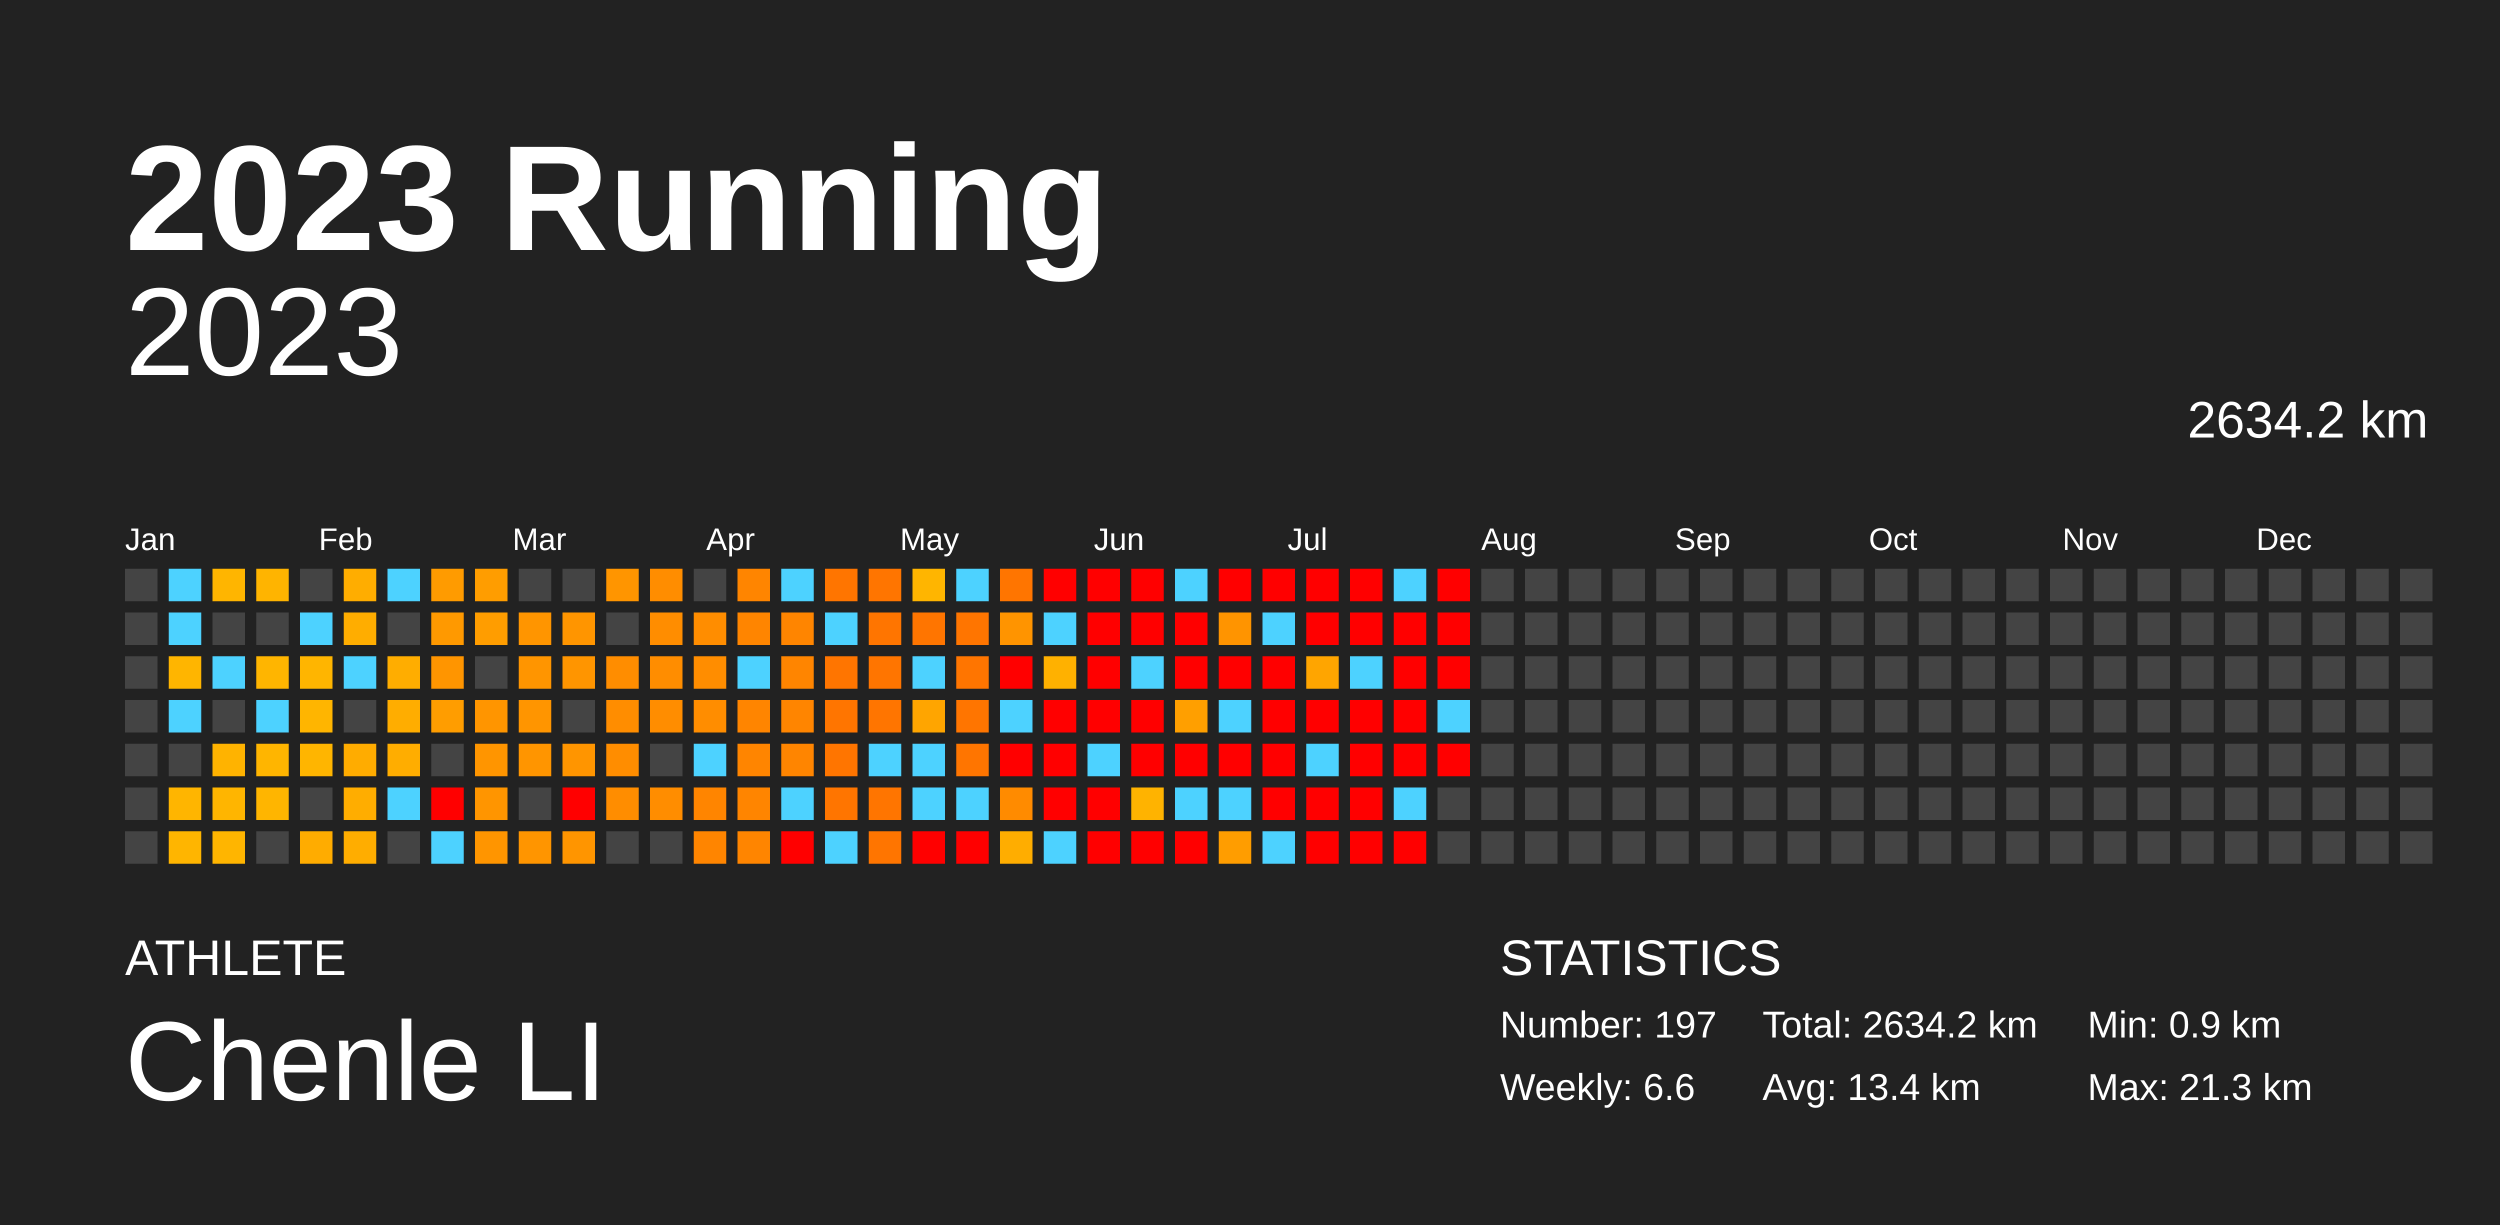
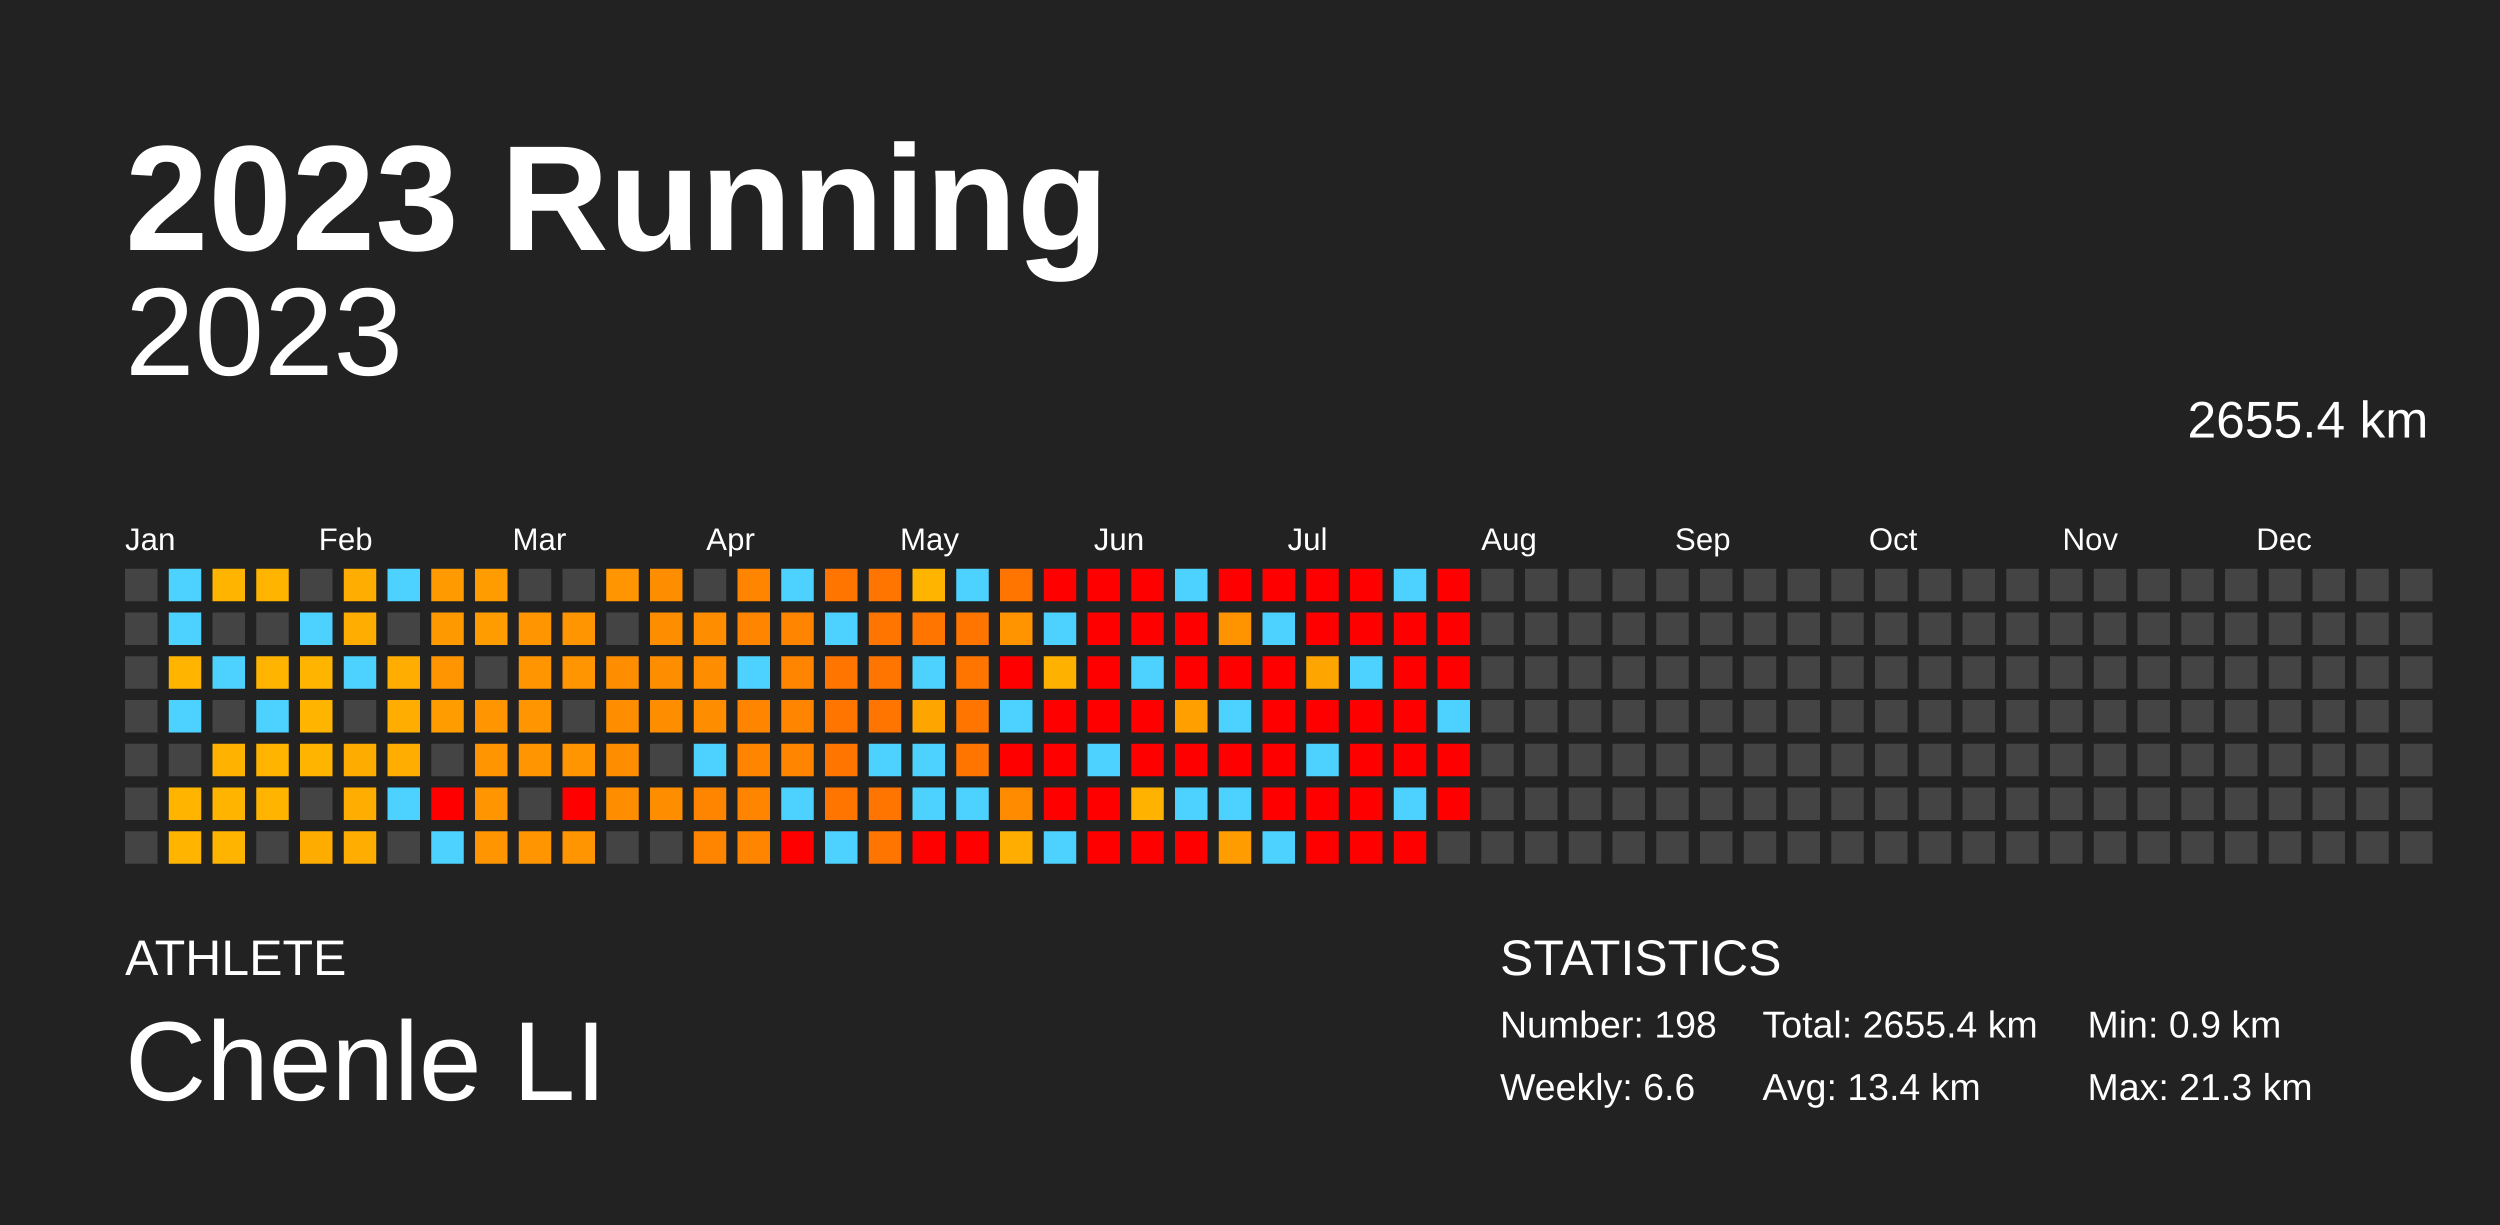
<svg xmlns="http://www.w3.org/2000/svg" baseProfile="full" height="98mm" version="1.1" viewBox="0,0,200,98" width="200mm">
  <defs />
  <rect fill="#222222" height="98" width="200" x="0" y="0" />
  <text fill="#FFFFFF" style="font-size:12px; font-family:Arial; font-weight:bold;" x="10" y="20">2023 Running</text>
  <text fill="#FFFFFF" style="font-size:4px; font-family:Arial" x="10" y="78">ATHLETE</text>
  <text fill="#FFFFFF" style="font-size:9px; font-family:Arial" x="10" y="88">Chenle LI</text>
  <text fill="#FFFFFF" style="font-size:4px; font-family:Arial" x="120" y="78">STATISTICS</text>
-   <text fill="#FFFFFF" style="font-size:3px; font-family:Arial" x="120" y="83">Number: 197</text>
+   <text fill="#FFFFFF" style="font-size:3px; font-family:Arial" x="120" y="83">Number: 198</text>
  <text fill="#FFFFFF" style="font-size:3px; font-family:Arial" x="120" y="88">Weekly: 6.6</text>
-   <text fill="#FFFFFF" style="font-size:3px; font-family:Arial" x="141" y="83">Total: 2634.2 km</text>
+   <text fill="#FFFFFF" style="font-size:3px; font-family:Arial" x="141" y="83">Total: 2655.4 km</text>
  <text fill="#FFFFFF" style="font-size:3px; font-family:Arial" x="141" y="88">Avg: 13.4 km</text>
  <text fill="#FFFFFF" style="font-size:3px; font-family:Arial" x="167" y="83">Min: 0.9 km</text>
  <text fill="#FFFFFF" style="font-size:3px; font-family:Arial" x="167" y="88">Max: 21.3 km</text>
  <text alignment-baseline="hanging" fill="#FFFFFF" style="font-size:10.0px; font-family:Arial;" x="10" y="30">2023</text>
-   <text alignment-baseline="hanging" fill="#FFFFFF" style="font-size:4.125px; font-family:Arial;" x="175" y="35">2634.2 km</text>
+   <text alignment-baseline="hanging" fill="#FFFFFF" style="font-size:4.125px; font-family:Arial;" x="175" y="35">2655.4 km</text>
  <text fill="#FFFFFF" style="font-size:2.5px; font-family:Arial" x="10.0" y="44">Jan</text>
  <text fill="#FFFFFF" style="font-size:2.5px; font-family:Arial" x="25.5" y="44">Feb</text>
  <text fill="#FFFFFF" style="font-size:2.5px; font-family:Arial" x="41.0" y="44">Mar</text>
  <text fill="#FFFFFF" style="font-size:2.5px; font-family:Arial" x="56.5" y="44">Apr</text>
  <text fill="#FFFFFF" style="font-size:2.5px; font-family:Arial" x="72.0" y="44">May</text>
  <text fill="#FFFFFF" style="font-size:2.5px; font-family:Arial" x="87.5" y="44">Jun</text>
  <text fill="#FFFFFF" style="font-size:2.5px; font-family:Arial" x="103.0" y="44">Jul</text>
  <text fill="#FFFFFF" style="font-size:2.5px; font-family:Arial" x="118.5" y="44">Aug</text>
  <text fill="#FFFFFF" style="font-size:2.5px; font-family:Arial" x="134.0" y="44">Sep</text>
  <text fill="#FFFFFF" style="font-size:2.5px; font-family:Arial" x="149.5" y="44">Oct</text>
  <text fill="#FFFFFF" style="font-size:2.5px; font-family:Arial" x="165.0" y="44">Nov</text>
  <text fill="#FFFFFF" style="font-size:2.5px; font-family:Arial" x="180.5" y="44">Dec</text>
  <rect fill="#444444" height="2.6" width="2.6" x="10.0" y="45.5" />
  <rect fill="#444444" height="2.6" width="2.6" x="10.0" y="49.0" />
  <rect fill="#444444" height="2.6" width="2.6" x="10.0" y="52.5" />
  <rect fill="#444444" height="2.6" width="2.6" x="10.0" y="56.0" />
  <rect fill="#444444" height="2.6" width="2.6" x="10.0" y="59.5" />
  <rect fill="#444444" height="2.6" width="2.6" x="10.0" y="63.0" />
  <rect fill="#444444" height="2.6" width="2.6" x="10.0" y="66.5" />
  <rect fill="#4dd2ff" height="2.6" width="2.6" x="13.5" y="45.5" />
  <rect fill="#4dd2ff" height="2.6" width="2.6" x="13.5" y="49.0" />
  <rect fill="#ffb500" height="2.6" width="2.6" x="13.5" y="52.5" />
  <rect fill="#4dd2ff" height="2.6" width="2.6" x="13.5" y="56.0" />
  <rect fill="#444444" height="2.6" width="2.6" x="13.5" y="59.5" />
  <rect fill="#ffb500" height="2.6" width="2.6" x="13.5" y="63.0" />
  <rect fill="#ffb500" height="2.6" width="2.6" x="13.5" y="66.5" />
  <rect fill="#ffb500" height="2.6" width="2.6" x="17.0" y="45.5" />
  <rect fill="#444444" height="2.6" width="2.6" x="17.0" y="49.0" />
  <rect fill="#4dd2ff" height="2.6" width="2.6" x="17.0" y="52.5" />
  <rect fill="#444444" height="2.6" width="2.6" x="17.0" y="56.0" />
  <rect fill="#ffb300" height="2.6" width="2.6" x="17.0" y="59.5" />
  <rect fill="#ffb500" height="2.6" width="2.6" x="17.0" y="63.0" />
  <rect fill="#ffb500" height="2.6" width="2.6" x="17.0" y="66.5" />
  <rect fill="#ffb400" height="2.6" width="2.6" x="20.5" y="45.5" />
  <rect fill="#444444" height="2.6" width="2.6" x="20.5" y="49.0" />
  <rect fill="#ffb500" height="2.6" width="2.6" x="20.5" y="52.5" />
  <rect fill="#4dd2ff" height="2.6" width="2.6" x="20.5" y="56.0" />
  <rect fill="#ffb500" height="2.6" width="2.6" x="20.5" y="59.5" />
  <rect fill="#ffb500" height="2.6" width="2.6" x="20.5" y="63.0" />
  <rect fill="#444444" height="2.6" width="2.6" x="20.5" y="66.5" />
  <rect fill="#444444" height="2.6" width="2.6" x="24.0" y="45.5" />
  <rect fill="#4dd2ff" height="2.6" width="2.6" x="24.0" y="49.0" />
  <rect fill="#ffb500" height="2.6" width="2.6" x="24.0" y="52.5" />
  <rect fill="#ffb500" height="2.6" width="2.6" x="24.0" y="56.0" />
  <rect fill="#ffb500" height="2.6" width="2.6" x="24.0" y="59.5" />
  <rect fill="#444444" height="2.6" width="2.6" x="24.0" y="63.0" />
  <rect fill="#ffac00" height="2.6" width="2.6" x="24.0" y="66.5" />
  <rect fill="#ffad00" height="2.6" width="2.6" x="27.5" y="45.5" />
  <rect fill="#ffad00" height="2.6" width="2.6" x="27.5" y="49.0" />
  <rect fill="#4dd2ff" height="2.6" width="2.6" x="27.5" y="52.5" />
  <rect fill="#444444" height="2.6" width="2.6" x="27.5" y="56.0" />
  <rect fill="#ffac00" height="2.6" width="2.6" x="27.5" y="59.5" />
  <rect fill="#ffad00" height="2.6" width="2.6" x="27.5" y="63.0" />
  <rect fill="#ffad00" height="2.6" width="2.6" x="27.5" y="66.5" />
  <rect fill="#4dd2ff" height="2.6" width="2.6" x="31.0" y="45.5" />
  <rect fill="#444444" height="2.6" width="2.6" x="31.0" y="49.0" />
  <rect fill="#ffad00" height="2.6" width="2.6" x="31.0" y="52.5" />
  <rect fill="#ffad00" height="2.6" width="2.6" x="31.0" y="56.0" />
  <rect fill="#ffad00" height="2.6" width="2.6" x="31.0" y="59.5" />
  <rect fill="#4dd2ff" height="2.6" width="2.6" x="31.0" y="63.0" />
  <rect fill="#444444" height="2.6" width="2.6" x="31.0" y="66.5" />
  <rect fill="#ff9b00" height="2.6" width="2.6" x="34.5" y="45.5" />
  <rect fill="#ff9900" height="2.6" width="2.6" x="34.5" y="49.0" />
  <rect fill="#ff9500" height="2.6" width="2.6" x="34.5" y="52.5" />
  <rect fill="#ff9d00" height="2.6" width="2.6" x="34.5" y="56.0" />
  <rect fill="#444444" height="2.6" width="2.6" x="34.5" y="59.5" />
  <rect fill="red" height="2.6" width="2.6" x="34.5" y="63.0" />
  <rect fill="#4dd2ff" height="2.6" width="2.6" x="34.5" y="66.5" />
  <rect fill="#ff9d00" height="2.6" width="2.6" x="38.0" y="45.5" />
  <rect fill="#ff9d00" height="2.6" width="2.6" x="38.0" y="49.0" />
  <rect fill="#444444" height="2.6" width="2.6" x="38.0" y="52.5" />
  <rect fill="#ff9500" height="2.6" width="2.6" x="38.0" y="56.0" />
  <rect fill="#ff9500" height="2.6" width="2.6" x="38.0" y="59.5" />
  <rect fill="#ff9500" height="2.6" width="2.6" x="38.0" y="63.0" />
  <rect fill="#ff9500" height="2.6" width="2.6" x="38.0" y="66.5" />
  <rect fill="#444444" height="2.6" width="2.6" x="41.5" y="45.5" />
  <rect fill="#ff9500" height="2.6" width="2.6" x="41.5" y="49.0" />
  <rect fill="#ff9500" height="2.6" width="2.6" x="41.5" y="52.5" />
  <rect fill="#ff9500" height="2.6" width="2.6" x="41.5" y="56.0" />
  <rect fill="#ff9500" height="2.6" width="2.6" x="41.5" y="59.5" />
  <rect fill="#444444" height="2.6" width="2.6" x="41.5" y="63.0" />
  <rect fill="#ff9500" height="2.6" width="2.6" x="41.5" y="66.5" />
  <rect fill="#444444" height="2.6" width="2.6" x="45.0" y="45.5" />
  <rect fill="#ff9500" height="2.6" width="2.6" x="45.0" y="49.0" />
  <rect fill="#ff9500" height="2.6" width="2.6" x="45.0" y="52.5" />
  <rect fill="#444444" height="2.6" width="2.6" x="45.0" y="56.0" />
  <rect fill="#ff9500" height="2.6" width="2.6" x="45.0" y="59.5" />
  <rect fill="red" height="2.6" width="2.6" x="45.0" y="63.0" />
  <rect fill="#ff9500" height="2.6" width="2.6" x="45.0" y="66.5" />
  <rect fill="#ff9500" height="2.6" width="2.6" x="48.5" y="45.5" />
  <rect fill="#444444" height="2.6" width="2.6" x="48.5" y="49.0" />
  <rect fill="#ff8d00" height="2.6" width="2.6" x="48.5" y="52.5" />
  <rect fill="#ff8d00" height="2.6" width="2.6" x="48.5" y="56.0" />
  <rect fill="#ff8d00" height="2.6" width="2.6" x="48.5" y="59.5" />
  <rect fill="#ff8d00" height="2.6" width="2.6" x="48.5" y="63.0" />
  <rect fill="#444444" height="2.6" width="2.6" x="48.5" y="66.5" />
  <rect fill="#ff8d00" height="2.6" width="2.6" x="52.0" y="45.5" />
  <rect fill="#ff8d00" height="2.6" width="2.6" x="52.0" y="49.0" />
  <rect fill="#ff8d00" height="2.6" width="2.6" x="52.0" y="52.5" />
  <rect fill="#ff8d00" height="2.6" width="2.6" x="52.0" y="56.0" />
  <rect fill="#444444" height="2.6" width="2.6" x="52.0" y="59.5" />
  <rect fill="#ff8d00" height="2.6" width="2.6" x="52.0" y="63.0" />
  <rect fill="#444444" height="2.6" width="2.6" x="52.0" y="66.5" />
  <rect fill="#444444" height="2.6" width="2.6" x="55.5" y="45.5" />
  <rect fill="#ff8d00" height="2.6" width="2.6" x="55.5" y="49.0" />
  <rect fill="#ff8d00" height="2.6" width="2.6" x="55.5" y="52.5" />
  <rect fill="#ff8d00" height="2.6" width="2.6" x="55.5" y="56.0" />
  <rect fill="#4dd2ff" height="2.6" width="2.6" x="55.5" y="59.5" />
  <rect fill="#ff8500" height="2.6" width="2.6" x="55.5" y="63.0" />
  <rect fill="#ff8500" height="2.6" width="2.6" x="55.5" y="66.5" />
  <rect fill="#ff8500" height="2.6" width="2.6" x="59.0" y="45.5" />
  <rect fill="#ff8500" height="2.6" width="2.6" x="59.0" y="49.0" />
  <rect fill="#4dd2ff" height="2.6" width="2.6" x="59.0" y="52.5" />
  <rect fill="#ff8500" height="2.6" width="2.6" x="59.0" y="56.0" />
  <rect fill="#ff8500" height="2.6" width="2.6" x="59.0" y="59.5" />
  <rect fill="#ff8500" height="2.6" width="2.6" x="59.0" y="63.0" />
  <rect fill="#ff8500" height="2.6" width="2.6" x="59.0" y="66.5" />
  <rect fill="#4dd2ff" height="2.6" width="2.6" x="62.5" y="45.5" />
  <rect fill="#ff8500" height="2.6" width="2.6" x="62.5" y="49.0" />
  <rect fill="#ff8500" height="2.6" width="2.6" x="62.5" y="52.5" />
  <rect fill="#ff8500" height="2.6" width="2.6" x="62.5" y="56.0" />
  <rect fill="#ff8500" height="2.6" width="2.6" x="62.5" y="59.5" />
  <rect fill="#4dd2ff" height="2.6" width="2.6" x="62.5" y="63.0" />
  <rect fill="red" height="2.6" width="2.6" x="62.5" y="66.5" />
  <rect fill="#ff7500" height="2.6" width="2.6" x="66.0" y="45.5" />
  <rect fill="#4dd2ff" height="2.6" width="2.6" x="66.0" y="49.0" />
  <rect fill="#ff7500" height="2.6" width="2.6" x="66.0" y="52.5" />
  <rect fill="#ff7500" height="2.6" width="2.6" x="66.0" y="56.0" />
  <rect fill="#ff7500" height="2.6" width="2.6" x="66.0" y="59.5" />
  <rect fill="#ff7500" height="2.6" width="2.6" x="66.0" y="63.0" />
  <rect fill="#4dd2ff" height="2.6" width="2.6" x="66.0" y="66.5" />
  <rect fill="#ff7500" height="2.6" width="2.6" x="69.5" y="45.5" />
  <rect fill="#ff7500" height="2.6" width="2.6" x="69.5" y="49.0" />
  <rect fill="#ff7500" height="2.6" width="2.6" x="69.5" y="52.5" />
  <rect fill="#ff7500" height="2.6" width="2.6" x="69.5" y="56.0" />
  <rect fill="#4dd2ff" height="2.6" width="2.6" x="69.5" y="59.5" />
  <rect fill="#ff7500" height="2.6" width="2.6" x="69.5" y="63.0" />
  <rect fill="#ff7500" height="2.6" width="2.6" x="69.5" y="66.5" />
  <rect fill="#ffb500" height="2.6" width="2.6" x="73.0" y="45.5" />
  <rect fill="#ff7500" height="2.6" width="2.6" x="73.0" y="49.0" />
  <rect fill="#4dd2ff" height="2.6" width="2.6" x="73.0" y="52.5" />
  <rect fill="#ffa500" height="2.6" width="2.6" x="73.0" y="56.0" />
  <rect fill="#4dd2ff" height="2.6" width="2.6" x="73.0" y="59.5" />
  <rect fill="#4dd2ff" height="2.6" width="2.6" x="73.0" y="63.0" />
  <rect fill="red" height="2.6" width="2.6" x="73.0" y="66.5" />
  <rect fill="#4dd2ff" height="2.6" width="2.6" x="76.5" y="45.5" />
  <rect fill="#ff7500" height="2.6" width="2.6" x="76.5" y="49.0" />
  <rect fill="#ff7500" height="2.6" width="2.6" x="76.5" y="52.5" />
  <rect fill="#ff7500" height="2.6" width="2.6" x="76.5" y="56.0" />
  <rect fill="#ff7500" height="2.6" width="2.6" x="76.5" y="59.5" />
  <rect fill="#4dd2ff" height="2.6" width="2.6" x="76.5" y="63.0" />
  <rect fill="red" height="2.6" width="2.6" x="76.5" y="66.5" />
  <rect fill="#ff7500" height="2.6" width="2.6" x="80.0" y="45.5" />
  <rect fill="#ff9400" height="2.6" width="2.6" x="80.0" y="49.0" />
  <rect fill="red" height="2.6" width="2.6" x="80.0" y="52.5" />
  <rect fill="#4dd2ff" height="2.6" width="2.6" x="80.0" y="56.0" />
  <rect fill="red" height="2.6" width="2.6" x="80.0" y="59.5" />
  <rect fill="#ff8b00" height="2.6" width="2.6" x="80.0" y="63.0" />
  <rect fill="#ffad00" height="2.6" width="2.6" x="80.0" y="66.5" />
  <rect fill="red" height="2.6" width="2.6" x="83.5" y="45.5" />
  <rect fill="#4dd2ff" height="2.6" width="2.6" x="83.5" y="49.0" />
  <rect fill="#ffb100" height="2.6" width="2.6" x="83.5" y="52.5" />
  <rect fill="red" height="2.6" width="2.6" x="83.5" y="56.0" />
  <rect fill="red" height="2.6" width="2.6" x="83.5" y="59.5" />
  <rect fill="red" height="2.6" width="2.6" x="83.5" y="63.0" />
  <rect fill="#4dd2ff" height="2.6" width="2.6" x="83.5" y="66.5" />
  <rect fill="red" height="2.6" width="2.6" x="87.0" y="45.5" />
  <rect fill="red" height="2.6" width="2.6" x="87.0" y="49.0" />
  <rect fill="red" height="2.6" width="2.6" x="87.0" y="52.5" />
  <rect fill="red" height="2.6" width="2.6" x="87.0" y="56.0" />
  <rect fill="#4dd2ff" height="2.6" width="2.6" x="87.0" y="59.5" />
  <rect fill="red" height="2.6" width="2.6" x="87.0" y="63.0" />
  <rect fill="red" height="2.6" width="2.6" x="87.0" y="66.5" />
  <rect fill="red" height="2.6" width="2.6" x="90.5" y="45.5" />
  <rect fill="red" height="2.6" width="2.6" x="90.5" y="49.0" />
  <rect fill="#4dd2ff" height="2.6" width="2.6" x="90.5" y="52.5" />
  <rect fill="red" height="2.6" width="2.6" x="90.5" y="56.0" />
  <rect fill="red" height="2.6" width="2.6" x="90.5" y="59.5" />
  <rect fill="#ffb300" height="2.6" width="2.6" x="90.5" y="63.0" />
  <rect fill="red" height="2.6" width="2.6" x="90.5" y="66.5" />
  <rect fill="#4dd2ff" height="2.6" width="2.6" x="94.0" y="45.5" />
  <rect fill="red" height="2.6" width="2.6" x="94.0" y="49.0" />
  <rect fill="red" height="2.6" width="2.6" x="94.0" y="52.5" />
  <rect fill="#ff9f00" height="2.6" width="2.6" x="94.0" y="56.0" />
  <rect fill="red" height="2.6" width="2.6" x="94.0" y="59.5" />
  <rect fill="#4dd2ff" height="2.6" width="2.6" x="94.0" y="63.0" />
  <rect fill="red" height="2.6" width="2.6" x="94.0" y="66.5" />
  <rect fill="red" height="2.6" width="2.6" x="97.5" y="45.5" />
  <rect fill="#ff9400" height="2.6" width="2.6" x="97.5" y="49.0" />
  <rect fill="red" height="2.6" width="2.6" x="97.5" y="52.5" />
  <rect fill="#4dd2ff" height="2.6" width="2.6" x="97.5" y="56.0" />
  <rect fill="red" height="2.6" width="2.6" x="97.5" y="59.5" />
  <rect fill="#4dd2ff" height="2.6" width="2.6" x="97.5" y="63.0" />
  <rect fill="#ff9d00" height="2.6" width="2.6" x="97.5" y="66.5" />
  <rect fill="red" height="2.6" width="2.6" x="101.0" y="45.5" />
  <rect fill="#4dd2ff" height="2.6" width="2.6" x="101.0" y="49.0" />
  <rect fill="red" height="2.6" width="2.6" x="101.0" y="52.5" />
  <rect fill="red" height="2.6" width="2.6" x="101.0" y="56.0" />
  <rect fill="red" height="2.6" width="2.6" x="101.0" y="59.5" />
  <rect fill="red" height="2.6" width="2.6" x="101.0" y="63.0" />
  <rect fill="#4dd2ff" height="2.6" width="2.6" x="101.0" y="66.5" />
  <rect fill="red" height="2.6" width="2.6" x="104.5" y="45.5" />
  <rect fill="red" height="2.6" width="2.6" x="104.5" y="49.0" />
  <rect fill="#ffa500" height="2.6" width="2.6" x="104.5" y="52.5" />
  <rect fill="red" height="2.6" width="2.6" x="104.5" y="56.0" />
  <rect fill="#4dd2ff" height="2.6" width="2.6" x="104.5" y="59.5" />
  <rect fill="red" height="2.6" width="2.6" x="104.5" y="63.0" />
  <rect fill="red" height="2.6" width="2.6" x="104.5" y="66.5" />
  <rect fill="red" height="2.6" width="2.6" x="108.0" y="45.5" />
  <rect fill="red" height="2.6" width="2.6" x="108.0" y="49.0" />
  <rect fill="#4dd2ff" height="2.6" width="2.6" x="108.0" y="52.5" />
  <rect fill="red" height="2.6" width="2.6" x="108.0" y="56.0" />
  <rect fill="red" height="2.6" width="2.6" x="108.0" y="59.5" />
  <rect fill="red" height="2.6" width="2.6" x="108.0" y="63.0" />
  <rect fill="red" height="2.6" width="2.6" x="108.0" y="66.5" />
  <rect fill="#4dd2ff" height="2.6" width="2.6" x="111.5" y="45.5" />
  <rect fill="red" height="2.6" width="2.6" x="111.5" y="49.0" />
  <rect fill="red" height="2.6" width="2.6" x="111.5" y="52.5" />
  <rect fill="red" height="2.6" width="2.6" x="111.5" y="56.0" />
  <rect fill="red" height="2.6" width="2.6" x="111.5" y="59.5" />
  <rect fill="#4dd2ff" height="2.6" width="2.6" x="111.5" y="63.0" />
  <rect fill="red" height="2.6" width="2.6" x="111.5" y="66.5" />
  <rect fill="red" height="2.6" width="2.6" x="115.0" y="45.5" />
  <rect fill="red" height="2.6" width="2.6" x="115.0" y="49.0" />
  <rect fill="red" height="2.6" width="2.6" x="115.0" y="52.5" />
  <rect fill="#4dd2ff" height="2.6" width="2.6" x="115.0" y="56.0" />
  <rect fill="red" height="2.6" width="2.6" x="115.0" y="59.5" />
-   <rect fill="#444444" height="2.6" width="2.6" x="115.0" y="63.0" />
+   <rect fill="red" height="2.6" width="2.6" x="115.0" y="63.0" />
  <rect fill="#444444" height="2.6" width="2.6" x="115.0" y="66.5" />
  <rect fill="#444444" height="2.6" width="2.6" x="118.5" y="45.5" />
  <rect fill="#444444" height="2.6" width="2.6" x="118.5" y="49.0" />
  <rect fill="#444444" height="2.6" width="2.6" x="118.5" y="52.5" />
  <rect fill="#444444" height="2.6" width="2.6" x="118.5" y="56.0" />
  <rect fill="#444444" height="2.6" width="2.6" x="118.5" y="59.5" />
  <rect fill="#444444" height="2.6" width="2.6" x="118.5" y="63.0" />
  <rect fill="#444444" height="2.6" width="2.6" x="118.5" y="66.5" />
  <rect fill="#444444" height="2.6" width="2.6" x="122.0" y="45.5" />
  <rect fill="#444444" height="2.6" width="2.6" x="122.0" y="49.0" />
  <rect fill="#444444" height="2.6" width="2.6" x="122.0" y="52.5" />
  <rect fill="#444444" height="2.6" width="2.6" x="122.0" y="56.0" />
  <rect fill="#444444" height="2.6" width="2.6" x="122.0" y="59.5" />
  <rect fill="#444444" height="2.6" width="2.6" x="122.0" y="63.0" />
  <rect fill="#444444" height="2.6" width="2.6" x="122.0" y="66.5" />
  <rect fill="#444444" height="2.6" width="2.6" x="125.5" y="45.5" />
  <rect fill="#444444" height="2.6" width="2.6" x="125.5" y="49.0" />
  <rect fill="#444444" height="2.6" width="2.6" x="125.5" y="52.5" />
  <rect fill="#444444" height="2.6" width="2.6" x="125.5" y="56.0" />
  <rect fill="#444444" height="2.6" width="2.6" x="125.5" y="59.5" />
  <rect fill="#444444" height="2.6" width="2.6" x="125.5" y="63.0" />
  <rect fill="#444444" height="2.6" width="2.6" x="125.5" y="66.5" />
  <rect fill="#444444" height="2.6" width="2.6" x="129.0" y="45.5" />
  <rect fill="#444444" height="2.6" width="2.6" x="129.0" y="49.0" />
  <rect fill="#444444" height="2.6" width="2.6" x="129.0" y="52.5" />
  <rect fill="#444444" height="2.6" width="2.6" x="129.0" y="56.0" />
  <rect fill="#444444" height="2.6" width="2.6" x="129.0" y="59.5" />
  <rect fill="#444444" height="2.6" width="2.6" x="129.0" y="63.0" />
  <rect fill="#444444" height="2.6" width="2.6" x="129.0" y="66.5" />
  <rect fill="#444444" height="2.6" width="2.6" x="132.5" y="45.5" />
  <rect fill="#444444" height="2.6" width="2.6" x="132.5" y="49.0" />
  <rect fill="#444444" height="2.6" width="2.6" x="132.5" y="52.5" />
  <rect fill="#444444" height="2.6" width="2.6" x="132.5" y="56.0" />
  <rect fill="#444444" height="2.6" width="2.6" x="132.5" y="59.5" />
  <rect fill="#444444" height="2.6" width="2.6" x="132.5" y="63.0" />
  <rect fill="#444444" height="2.6" width="2.6" x="132.5" y="66.5" />
  <rect fill="#444444" height="2.6" width="2.6" x="136.0" y="45.5" />
  <rect fill="#444444" height="2.6" width="2.6" x="136.0" y="49.0" />
  <rect fill="#444444" height="2.6" width="2.6" x="136.0" y="52.5" />
  <rect fill="#444444" height="2.6" width="2.6" x="136.0" y="56.0" />
  <rect fill="#444444" height="2.6" width="2.6" x="136.0" y="59.5" />
  <rect fill="#444444" height="2.6" width="2.6" x="136.0" y="63.0" />
  <rect fill="#444444" height="2.6" width="2.6" x="136.0" y="66.5" />
  <rect fill="#444444" height="2.6" width="2.6" x="139.5" y="45.5" />
  <rect fill="#444444" height="2.6" width="2.6" x="139.5" y="49.0" />
  <rect fill="#444444" height="2.6" width="2.6" x="139.5" y="52.5" />
  <rect fill="#444444" height="2.6" width="2.6" x="139.5" y="56.0" />
  <rect fill="#444444" height="2.6" width="2.6" x="139.5" y="59.5" />
  <rect fill="#444444" height="2.6" width="2.6" x="139.5" y="63.0" />
  <rect fill="#444444" height="2.6" width="2.6" x="139.5" y="66.5" />
  <rect fill="#444444" height="2.6" width="2.6" x="143.0" y="45.5" />
  <rect fill="#444444" height="2.6" width="2.6" x="143.0" y="49.0" />
  <rect fill="#444444" height="2.6" width="2.6" x="143.0" y="52.5" />
  <rect fill="#444444" height="2.6" width="2.6" x="143.0" y="56.0" />
  <rect fill="#444444" height="2.6" width="2.6" x="143.0" y="59.5" />
  <rect fill="#444444" height="2.6" width="2.6" x="143.0" y="63.0" />
  <rect fill="#444444" height="2.6" width="2.6" x="143.0" y="66.5" />
  <rect fill="#444444" height="2.6" width="2.6" x="146.5" y="45.5" />
  <rect fill="#444444" height="2.6" width="2.6" x="146.5" y="49.0" />
  <rect fill="#444444" height="2.6" width="2.6" x="146.5" y="52.5" />
  <rect fill="#444444" height="2.6" width="2.6" x="146.5" y="56.0" />
  <rect fill="#444444" height="2.6" width="2.6" x="146.5" y="59.5" />
  <rect fill="#444444" height="2.6" width="2.6" x="146.5" y="63.0" />
  <rect fill="#444444" height="2.6" width="2.6" x="146.5" y="66.5" />
  <rect fill="#444444" height="2.6" width="2.6" x="150.0" y="45.5" />
  <rect fill="#444444" height="2.6" width="2.6" x="150.0" y="49.0" />
  <rect fill="#444444" height="2.6" width="2.6" x="150.0" y="52.5" />
  <rect fill="#444444" height="2.6" width="2.6" x="150.0" y="56.0" />
  <rect fill="#444444" height="2.6" width="2.6" x="150.0" y="59.5" />
  <rect fill="#444444" height="2.6" width="2.6" x="150.0" y="63.0" />
  <rect fill="#444444" height="2.6" width="2.6" x="150.0" y="66.5" />
  <rect fill="#444444" height="2.6" width="2.6" x="153.5" y="45.5" />
  <rect fill="#444444" height="2.6" width="2.6" x="153.5" y="49.0" />
  <rect fill="#444444" height="2.6" width="2.6" x="153.5" y="52.5" />
  <rect fill="#444444" height="2.6" width="2.6" x="153.5" y="56.0" />
  <rect fill="#444444" height="2.6" width="2.6" x="153.5" y="59.5" />
  <rect fill="#444444" height="2.6" width="2.6" x="153.5" y="63.0" />
  <rect fill="#444444" height="2.6" width="2.6" x="153.5" y="66.5" />
  <rect fill="#444444" height="2.6" width="2.6" x="157.0" y="45.5" />
  <rect fill="#444444" height="2.6" width="2.6" x="157.0" y="49.0" />
  <rect fill="#444444" height="2.6" width="2.6" x="157.0" y="52.5" />
  <rect fill="#444444" height="2.6" width="2.6" x="157.0" y="56.0" />
  <rect fill="#444444" height="2.6" width="2.6" x="157.0" y="59.5" />
  <rect fill="#444444" height="2.6" width="2.6" x="157.0" y="63.0" />
  <rect fill="#444444" height="2.6" width="2.6" x="157.0" y="66.5" />
  <rect fill="#444444" height="2.6" width="2.6" x="160.5" y="45.5" />
  <rect fill="#444444" height="2.6" width="2.6" x="160.5" y="49.0" />
  <rect fill="#444444" height="2.6" width="2.6" x="160.5" y="52.5" />
  <rect fill="#444444" height="2.6" width="2.6" x="160.5" y="56.0" />
  <rect fill="#444444" height="2.6" width="2.6" x="160.5" y="59.5" />
  <rect fill="#444444" height="2.6" width="2.6" x="160.5" y="63.0" />
  <rect fill="#444444" height="2.6" width="2.6" x="160.5" y="66.5" />
  <rect fill="#444444" height="2.6" width="2.6" x="164.0" y="45.5" />
  <rect fill="#444444" height="2.6" width="2.6" x="164.0" y="49.0" />
  <rect fill="#444444" height="2.6" width="2.6" x="164.0" y="52.5" />
  <rect fill="#444444" height="2.6" width="2.6" x="164.0" y="56.0" />
  <rect fill="#444444" height="2.6" width="2.6" x="164.0" y="59.5" />
  <rect fill="#444444" height="2.6" width="2.6" x="164.0" y="63.0" />
  <rect fill="#444444" height="2.6" width="2.6" x="164.0" y="66.5" />
  <rect fill="#444444" height="2.6" width="2.6" x="167.5" y="45.5" />
  <rect fill="#444444" height="2.6" width="2.6" x="167.5" y="49.0" />
  <rect fill="#444444" height="2.6" width="2.6" x="167.5" y="52.5" />
  <rect fill="#444444" height="2.6" width="2.6" x="167.5" y="56.0" />
  <rect fill="#444444" height="2.6" width="2.6" x="167.5" y="59.5" />
  <rect fill="#444444" height="2.6" width="2.6" x="167.5" y="63.0" />
  <rect fill="#444444" height="2.6" width="2.6" x="167.5" y="66.5" />
  <rect fill="#444444" height="2.6" width="2.6" x="171.0" y="45.5" />
  <rect fill="#444444" height="2.6" width="2.6" x="171.0" y="49.0" />
  <rect fill="#444444" height="2.6" width="2.6" x="171.0" y="52.5" />
  <rect fill="#444444" height="2.6" width="2.6" x="171.0" y="56.0" />
  <rect fill="#444444" height="2.6" width="2.6" x="171.0" y="59.5" />
  <rect fill="#444444" height="2.6" width="2.6" x="171.0" y="63.0" />
  <rect fill="#444444" height="2.6" width="2.6" x="171.0" y="66.5" />
  <rect fill="#444444" height="2.6" width="2.6" x="174.5" y="45.5" />
  <rect fill="#444444" height="2.6" width="2.6" x="174.5" y="49.0" />
  <rect fill="#444444" height="2.6" width="2.6" x="174.5" y="52.5" />
  <rect fill="#444444" height="2.6" width="2.6" x="174.5" y="56.0" />
  <rect fill="#444444" height="2.6" width="2.6" x="174.5" y="59.5" />
  <rect fill="#444444" height="2.6" width="2.6" x="174.5" y="63.0" />
  <rect fill="#444444" height="2.6" width="2.6" x="174.5" y="66.5" />
  <rect fill="#444444" height="2.6" width="2.6" x="178.0" y="45.5" />
  <rect fill="#444444" height="2.6" width="2.6" x="178.0" y="49.0" />
  <rect fill="#444444" height="2.6" width="2.6" x="178.0" y="52.5" />
  <rect fill="#444444" height="2.6" width="2.6" x="178.0" y="56.0" />
  <rect fill="#444444" height="2.6" width="2.6" x="178.0" y="59.5" />
  <rect fill="#444444" height="2.6" width="2.6" x="178.0" y="63.0" />
  <rect fill="#444444" height="2.6" width="2.6" x="178.0" y="66.5" />
  <rect fill="#444444" height="2.6" width="2.6" x="181.5" y="45.5" />
  <rect fill="#444444" height="2.6" width="2.6" x="181.5" y="49.0" />
  <rect fill="#444444" height="2.6" width="2.6" x="181.5" y="52.5" />
  <rect fill="#444444" height="2.6" width="2.6" x="181.5" y="56.0" />
  <rect fill="#444444" height="2.6" width="2.6" x="181.5" y="59.5" />
  <rect fill="#444444" height="2.6" width="2.6" x="181.5" y="63.0" />
  <rect fill="#444444" height="2.6" width="2.6" x="181.5" y="66.5" />
  <rect fill="#444444" height="2.6" width="2.6" x="185.0" y="45.5" />
  <rect fill="#444444" height="2.6" width="2.6" x="185.0" y="49.0" />
  <rect fill="#444444" height="2.6" width="2.6" x="185.0" y="52.5" />
  <rect fill="#444444" height="2.6" width="2.6" x="185.0" y="56.0" />
  <rect fill="#444444" height="2.6" width="2.6" x="185.0" y="59.5" />
  <rect fill="#444444" height="2.6" width="2.6" x="185.0" y="63.0" />
  <rect fill="#444444" height="2.6" width="2.6" x="185.0" y="66.5" />
  <rect fill="#444444" height="2.6" width="2.6" x="188.5" y="45.5" />
  <rect fill="#444444" height="2.6" width="2.6" x="188.5" y="49.0" />
  <rect fill="#444444" height="2.6" width="2.6" x="188.5" y="52.5" />
  <rect fill="#444444" height="2.6" width="2.6" x="188.5" y="56.0" />
  <rect fill="#444444" height="2.6" width="2.6" x="188.5" y="59.5" />
  <rect fill="#444444" height="2.6" width="2.6" x="188.5" y="63.0" />
  <rect fill="#444444" height="2.6" width="2.6" x="188.5" y="66.5" />
  <rect fill="#444444" height="2.6" width="2.6" x="192.0" y="45.5" />
  <rect fill="#444444" height="2.6" width="2.6" x="192.0" y="49.0" />
  <rect fill="#444444" height="2.6" width="2.6" x="192.0" y="52.5" />
  <rect fill="#444444" height="2.6" width="2.6" x="192.0" y="56.0" />
  <rect fill="#444444" height="2.6" width="2.6" x="192.0" y="59.5" />
  <rect fill="#444444" height="2.6" width="2.6" x="192.0" y="63.0" />
  <rect fill="#444444" height="2.6" width="2.6" x="192.0" y="66.5" />
</svg>
